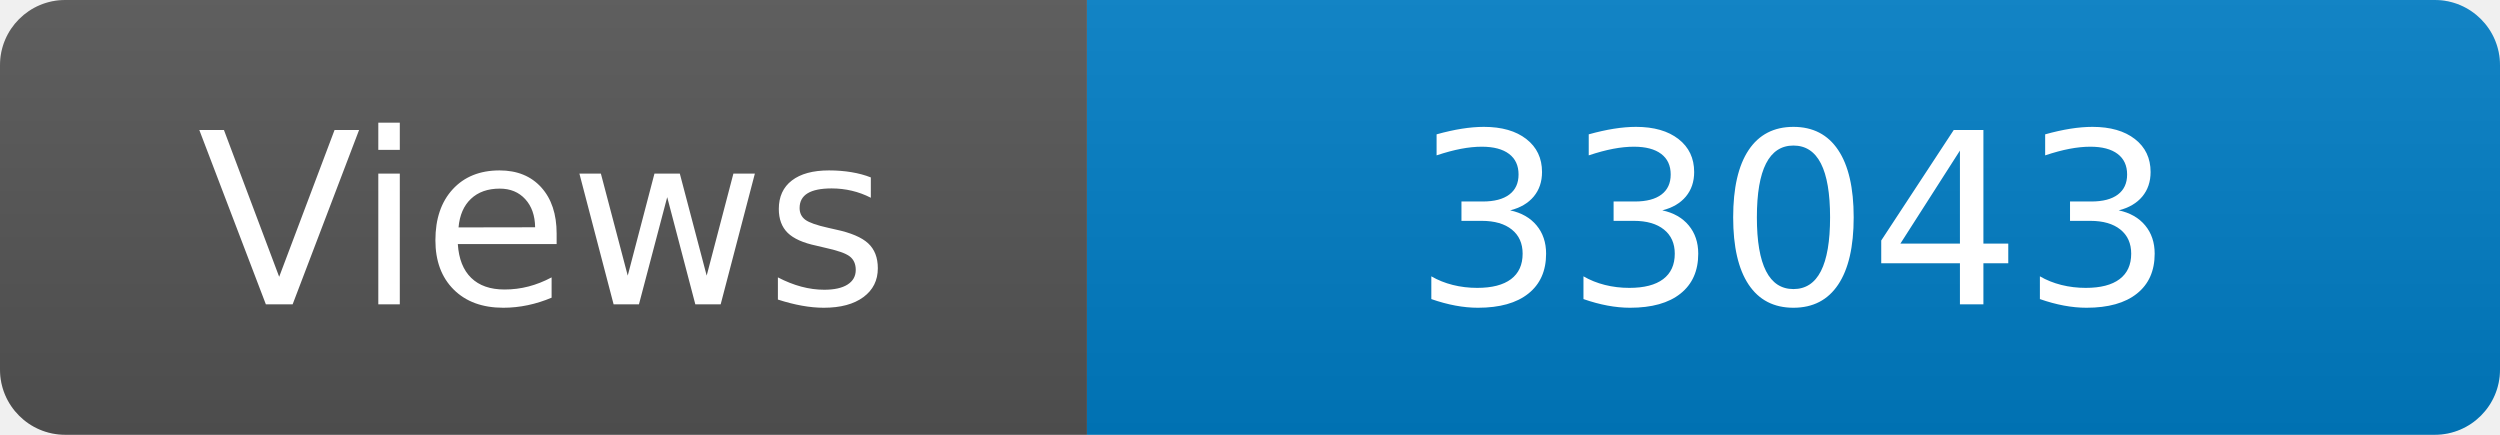
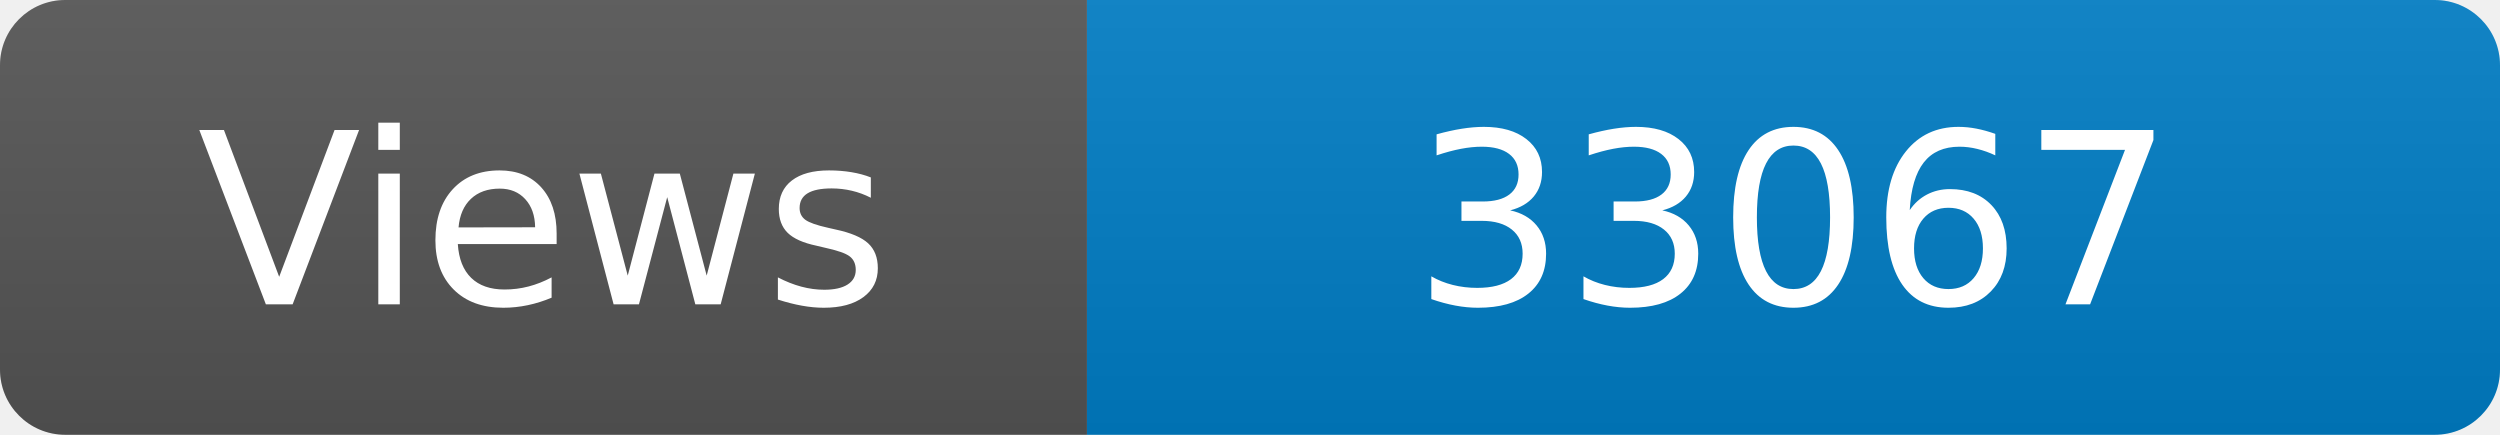
<svg xmlns="http://www.w3.org/2000/svg" width="115" height="20" role="img" aria-label="Maintained?: yes">
  <linearGradient id="s" x2="0" y2="100%">
    <stop offset="0" stop-color="#bbb" stop-opacity=".1" />
    <stop offset="1" stop-opacity=".1" />
  </linearGradient>
  <clipPath id="r">
    <rect width="115" height="20" rx="3" fill="#fff" />
  </clipPath>
  <g clip-path="url(#r)">
    <rect width="50" height="20" fill="#555" />
    <rect x="50" width="160" height="20" fill="#007ec6" />
    <rect width="115" height="20" fill="url(#s)" />
  </g>
  <g fill="#fff" text-anchor="middle" font-family="Verdana,Geneva,DejaVu Sans,sans-serif" font-size="110">
    <text x="250" y="140" transform="scale(.1)" fill="#fff">Views</text>
-     <text x="825" y="140" transform="scale(.1)" fill="#fff">33043</text>
+     <text x="825" y="140" transform="scale(.1)" fill="#fff">33067</text>
  </g>
</svg>
